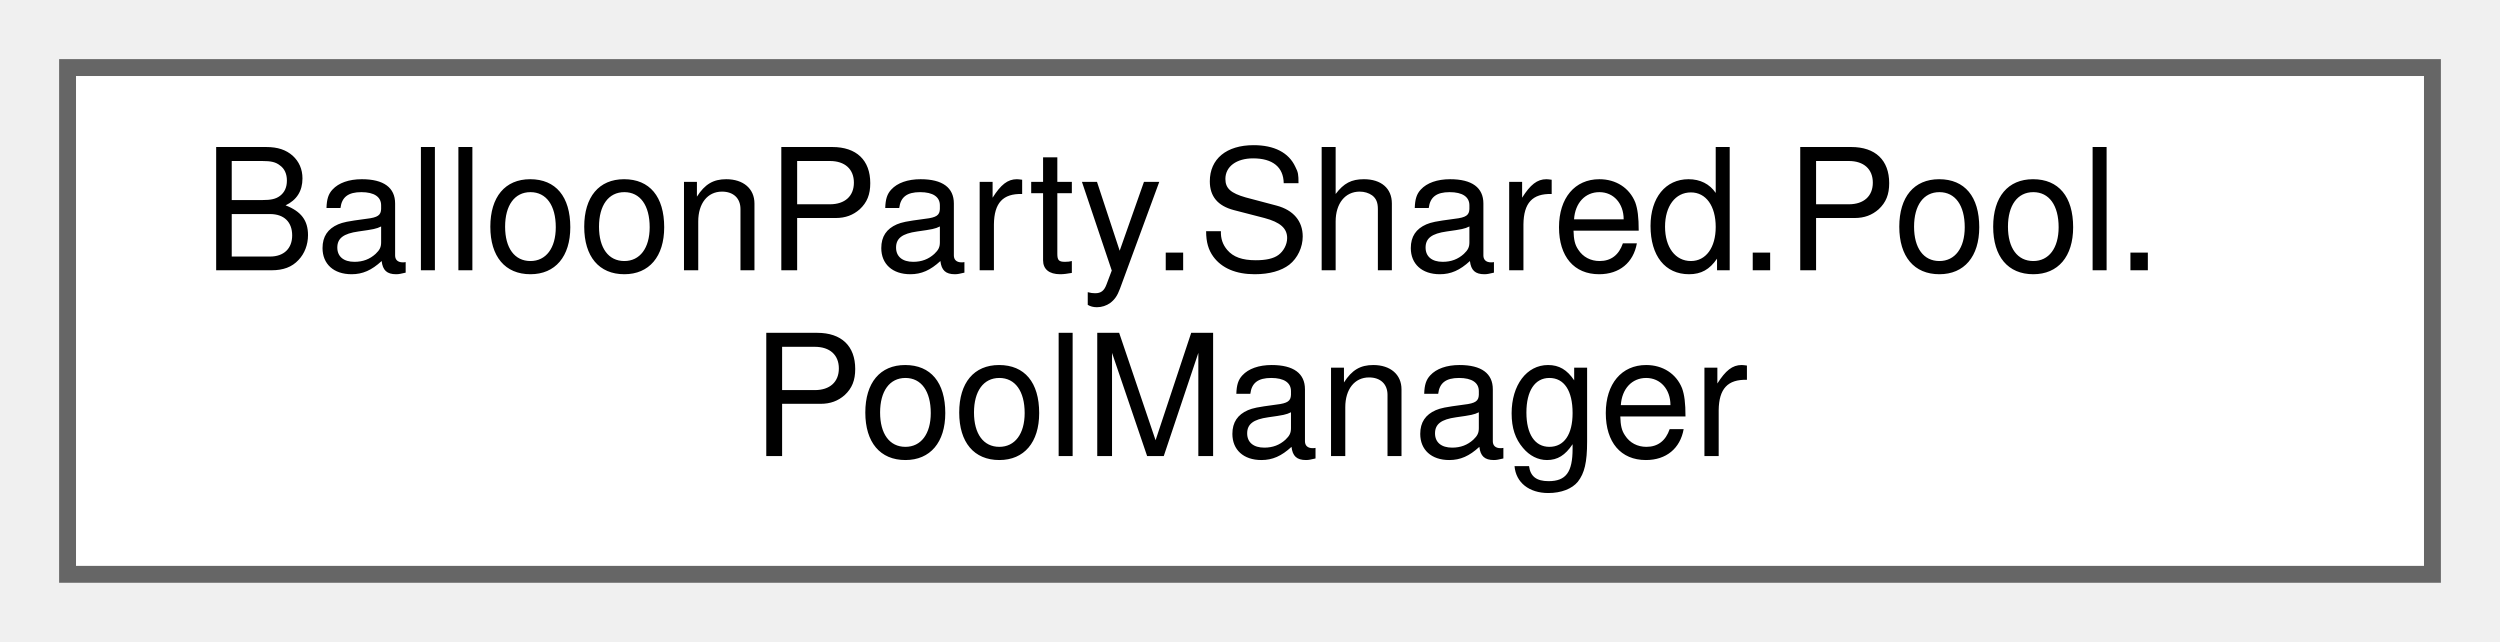
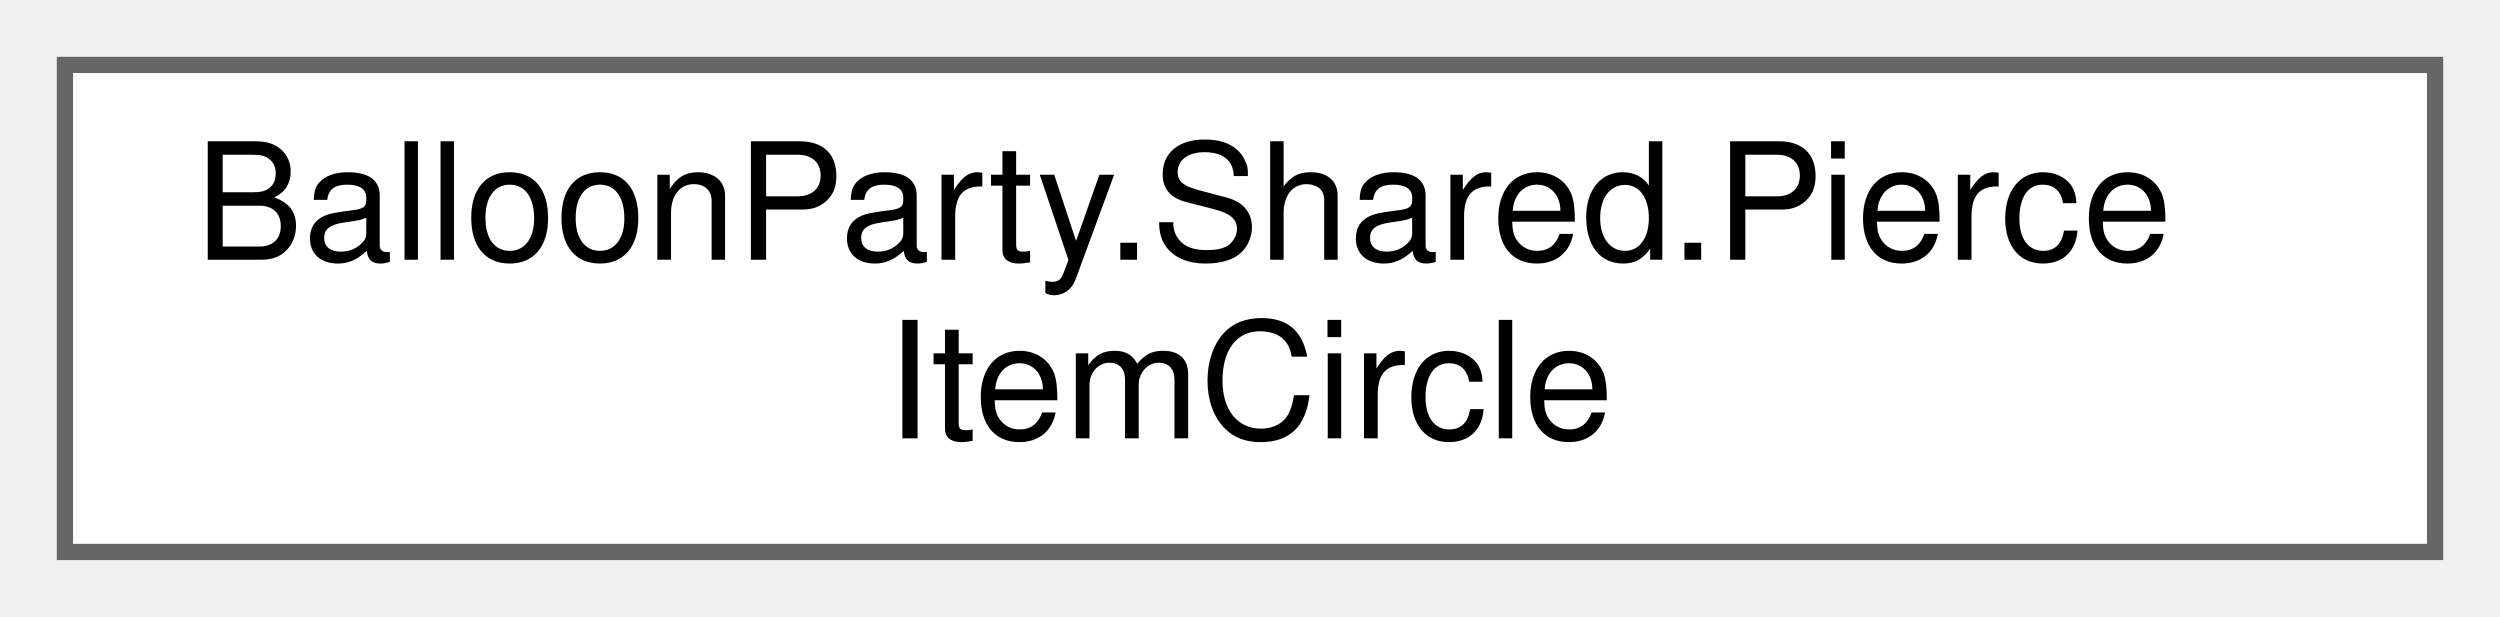
- <svg xmlns="http://www.w3.org/2000/svg" xmlns:xlink="http://www.w3.org/1999/xlink" width="148pt" height="38pt" viewBox="0.00 0.00 148.00 38.00">
+ <svg xmlns="http://www.w3.org/2000/svg" xmlns:xlink="http://www.w3.org/1999/xlink" width="154pt" height="38pt" viewBox="0.00 0.00 154.00 38.00">
  <g id="graph0" class="graph" transform="scale(1 1) rotate(0) translate(4 34)">
    <g id="Node000000" class="node">
      <g id="a_Node000000">
-         <a xlink:href="classBalloonParty_1_1Shared_1_1Pool_1_1PoolManager.html" target="_top" xlink:title=" ">
-           <polygon fill="white" stroke="#666666" points="140,-30 0,-30 0,0 140,0 140,-30" />
-           <text text-anchor="start" x="8" y="-18" font-family="Helvetica,sans-Serif" font-size="10.00">BalloonParty.Shared.Pool.</text>
-           <text text-anchor="middle" x="70" y="-7" font-family="Helvetica,sans-Serif" font-size="10.00">PoolManager</text>
+         <a xlink:href="structBalloonParty_1_1Shared_1_1PierceItemCircle.html" target="_top" xlink:title="One board actor whose hosted item, if hit, arms the shot's piercing lance.">
+           <polygon fill="white" stroke="#666666" points="146,-30 0,-30 0,0 146,0 146,-30" />
+           <text text-anchor="start" x="8" y="-18" font-family="Helvetica,sans-Serif" font-size="10.00">BalloonParty.Shared.Pierce</text>
+           <text text-anchor="middle" x="73" y="-7" font-family="Helvetica,sans-Serif" font-size="10.00">ItemCircle</text>
        </a>
      </g>
    </g>
  </g>
</svg>
